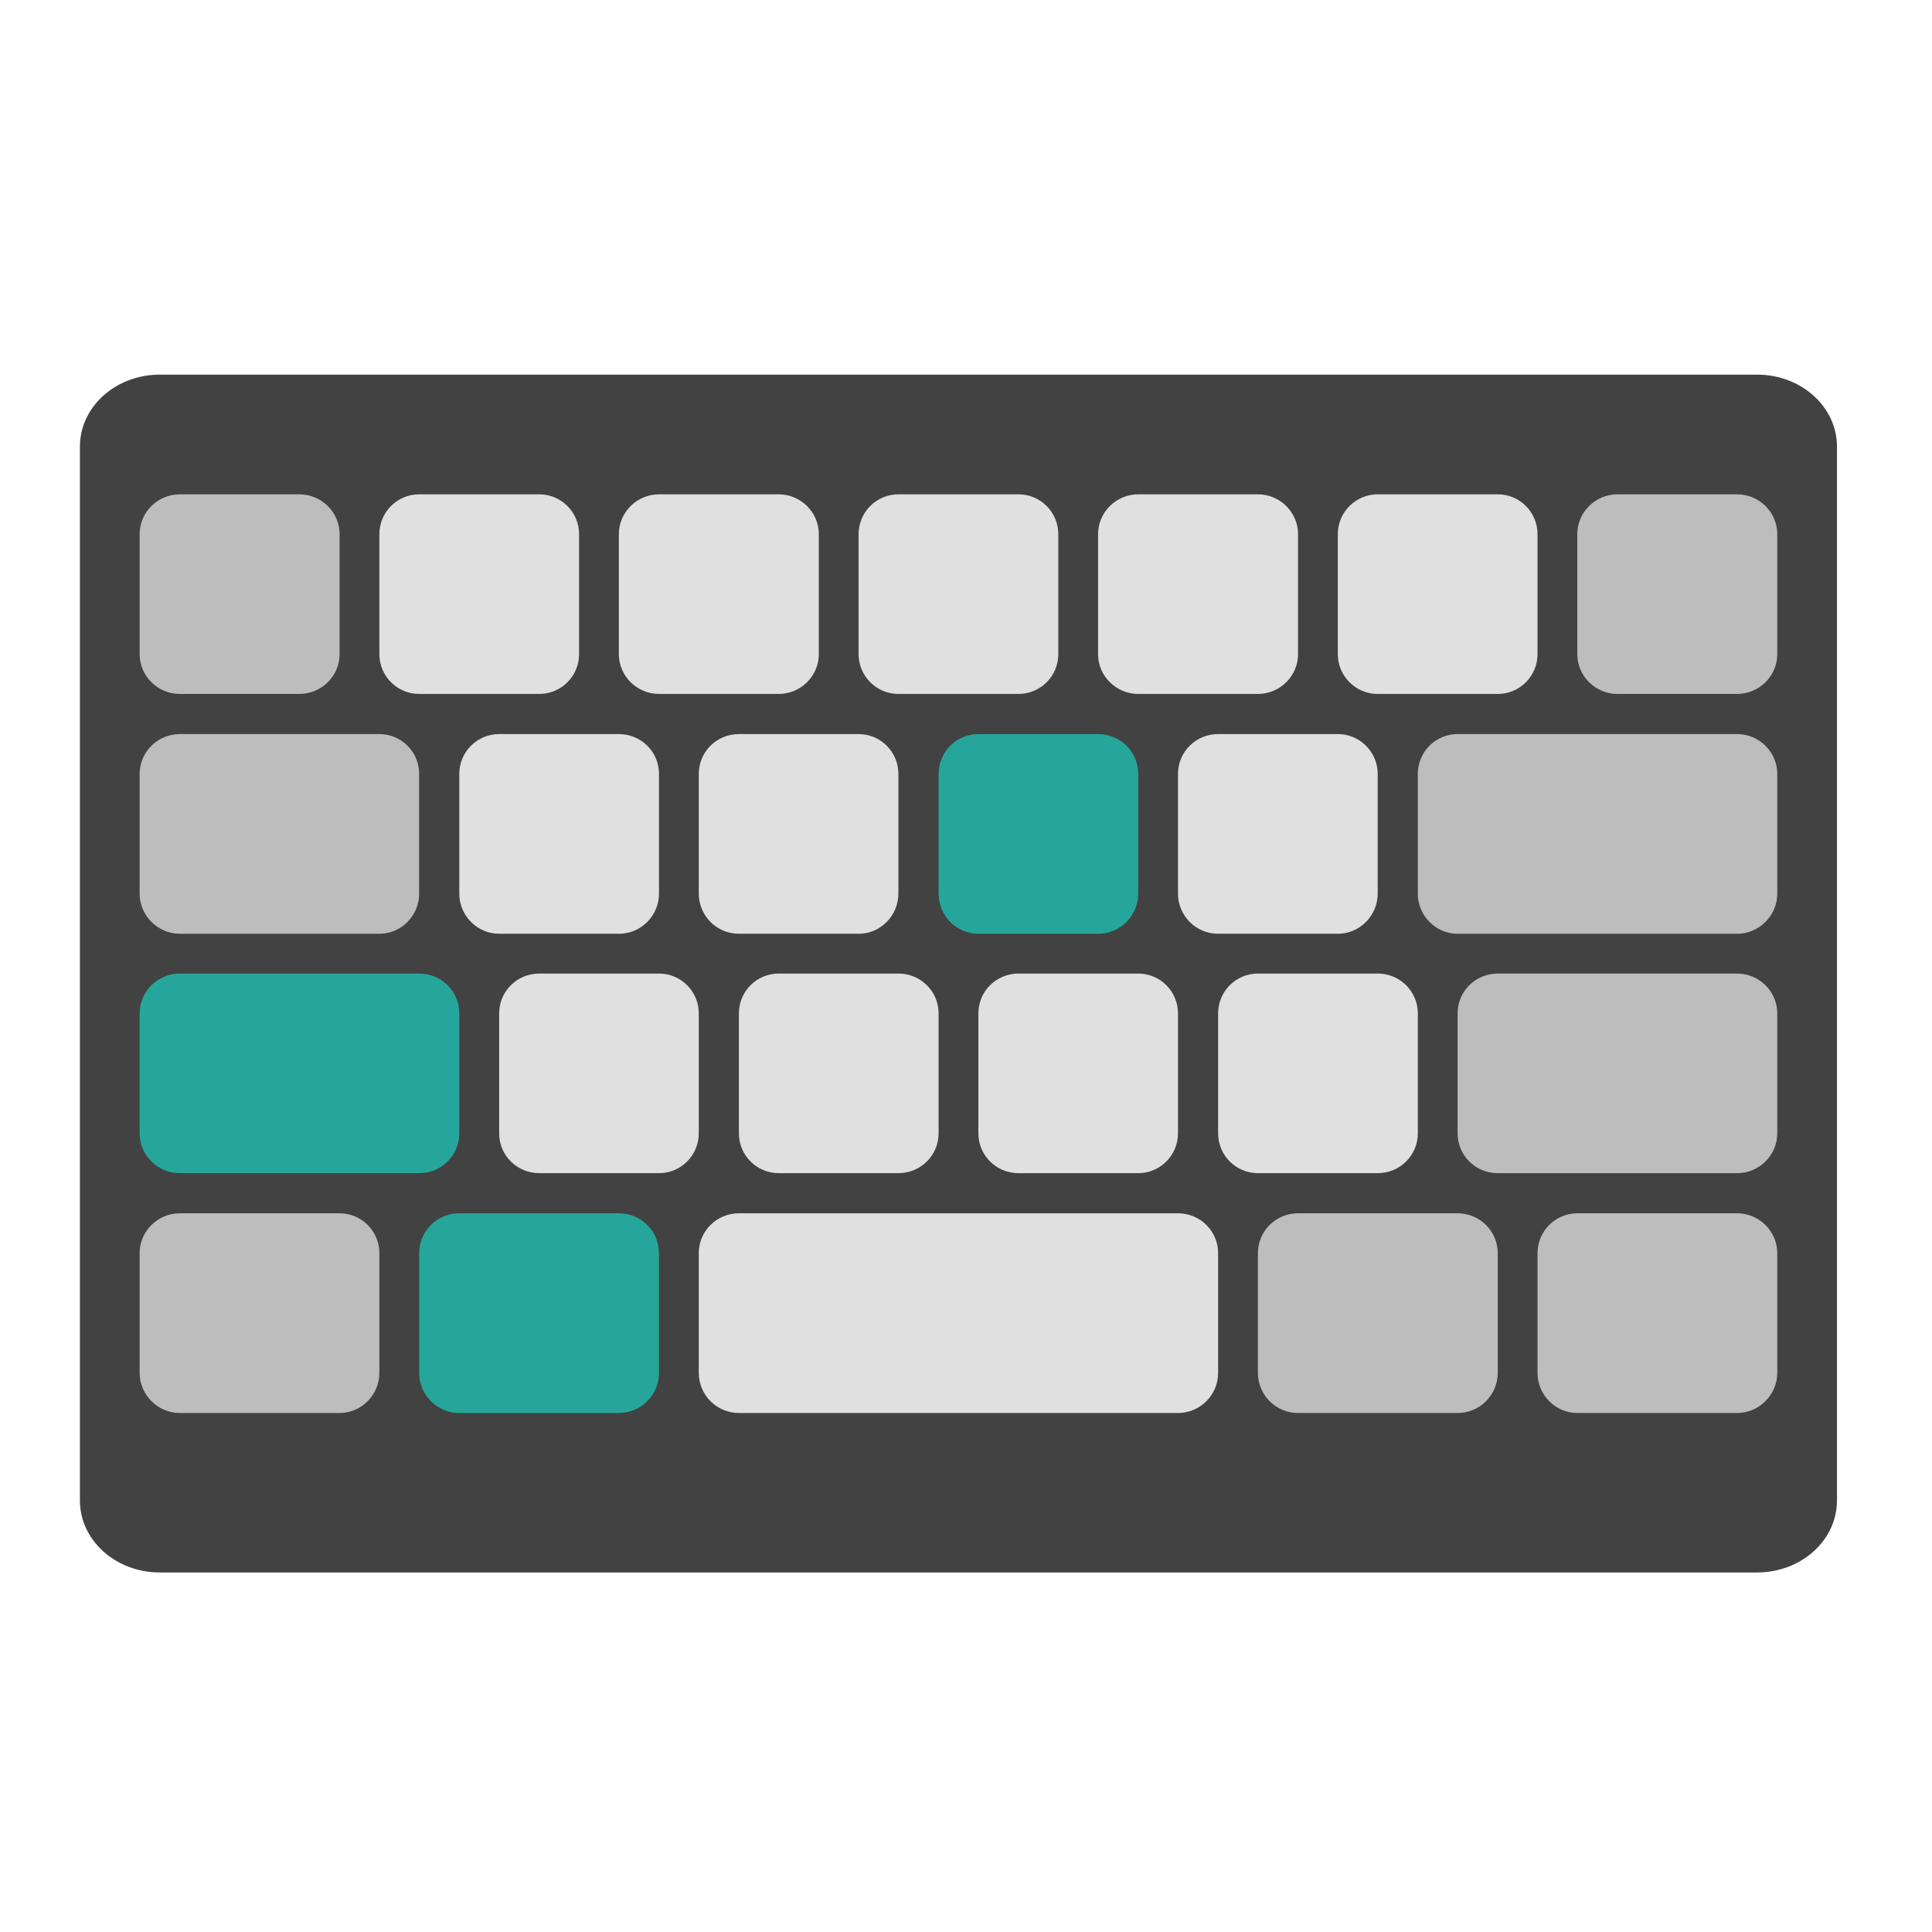
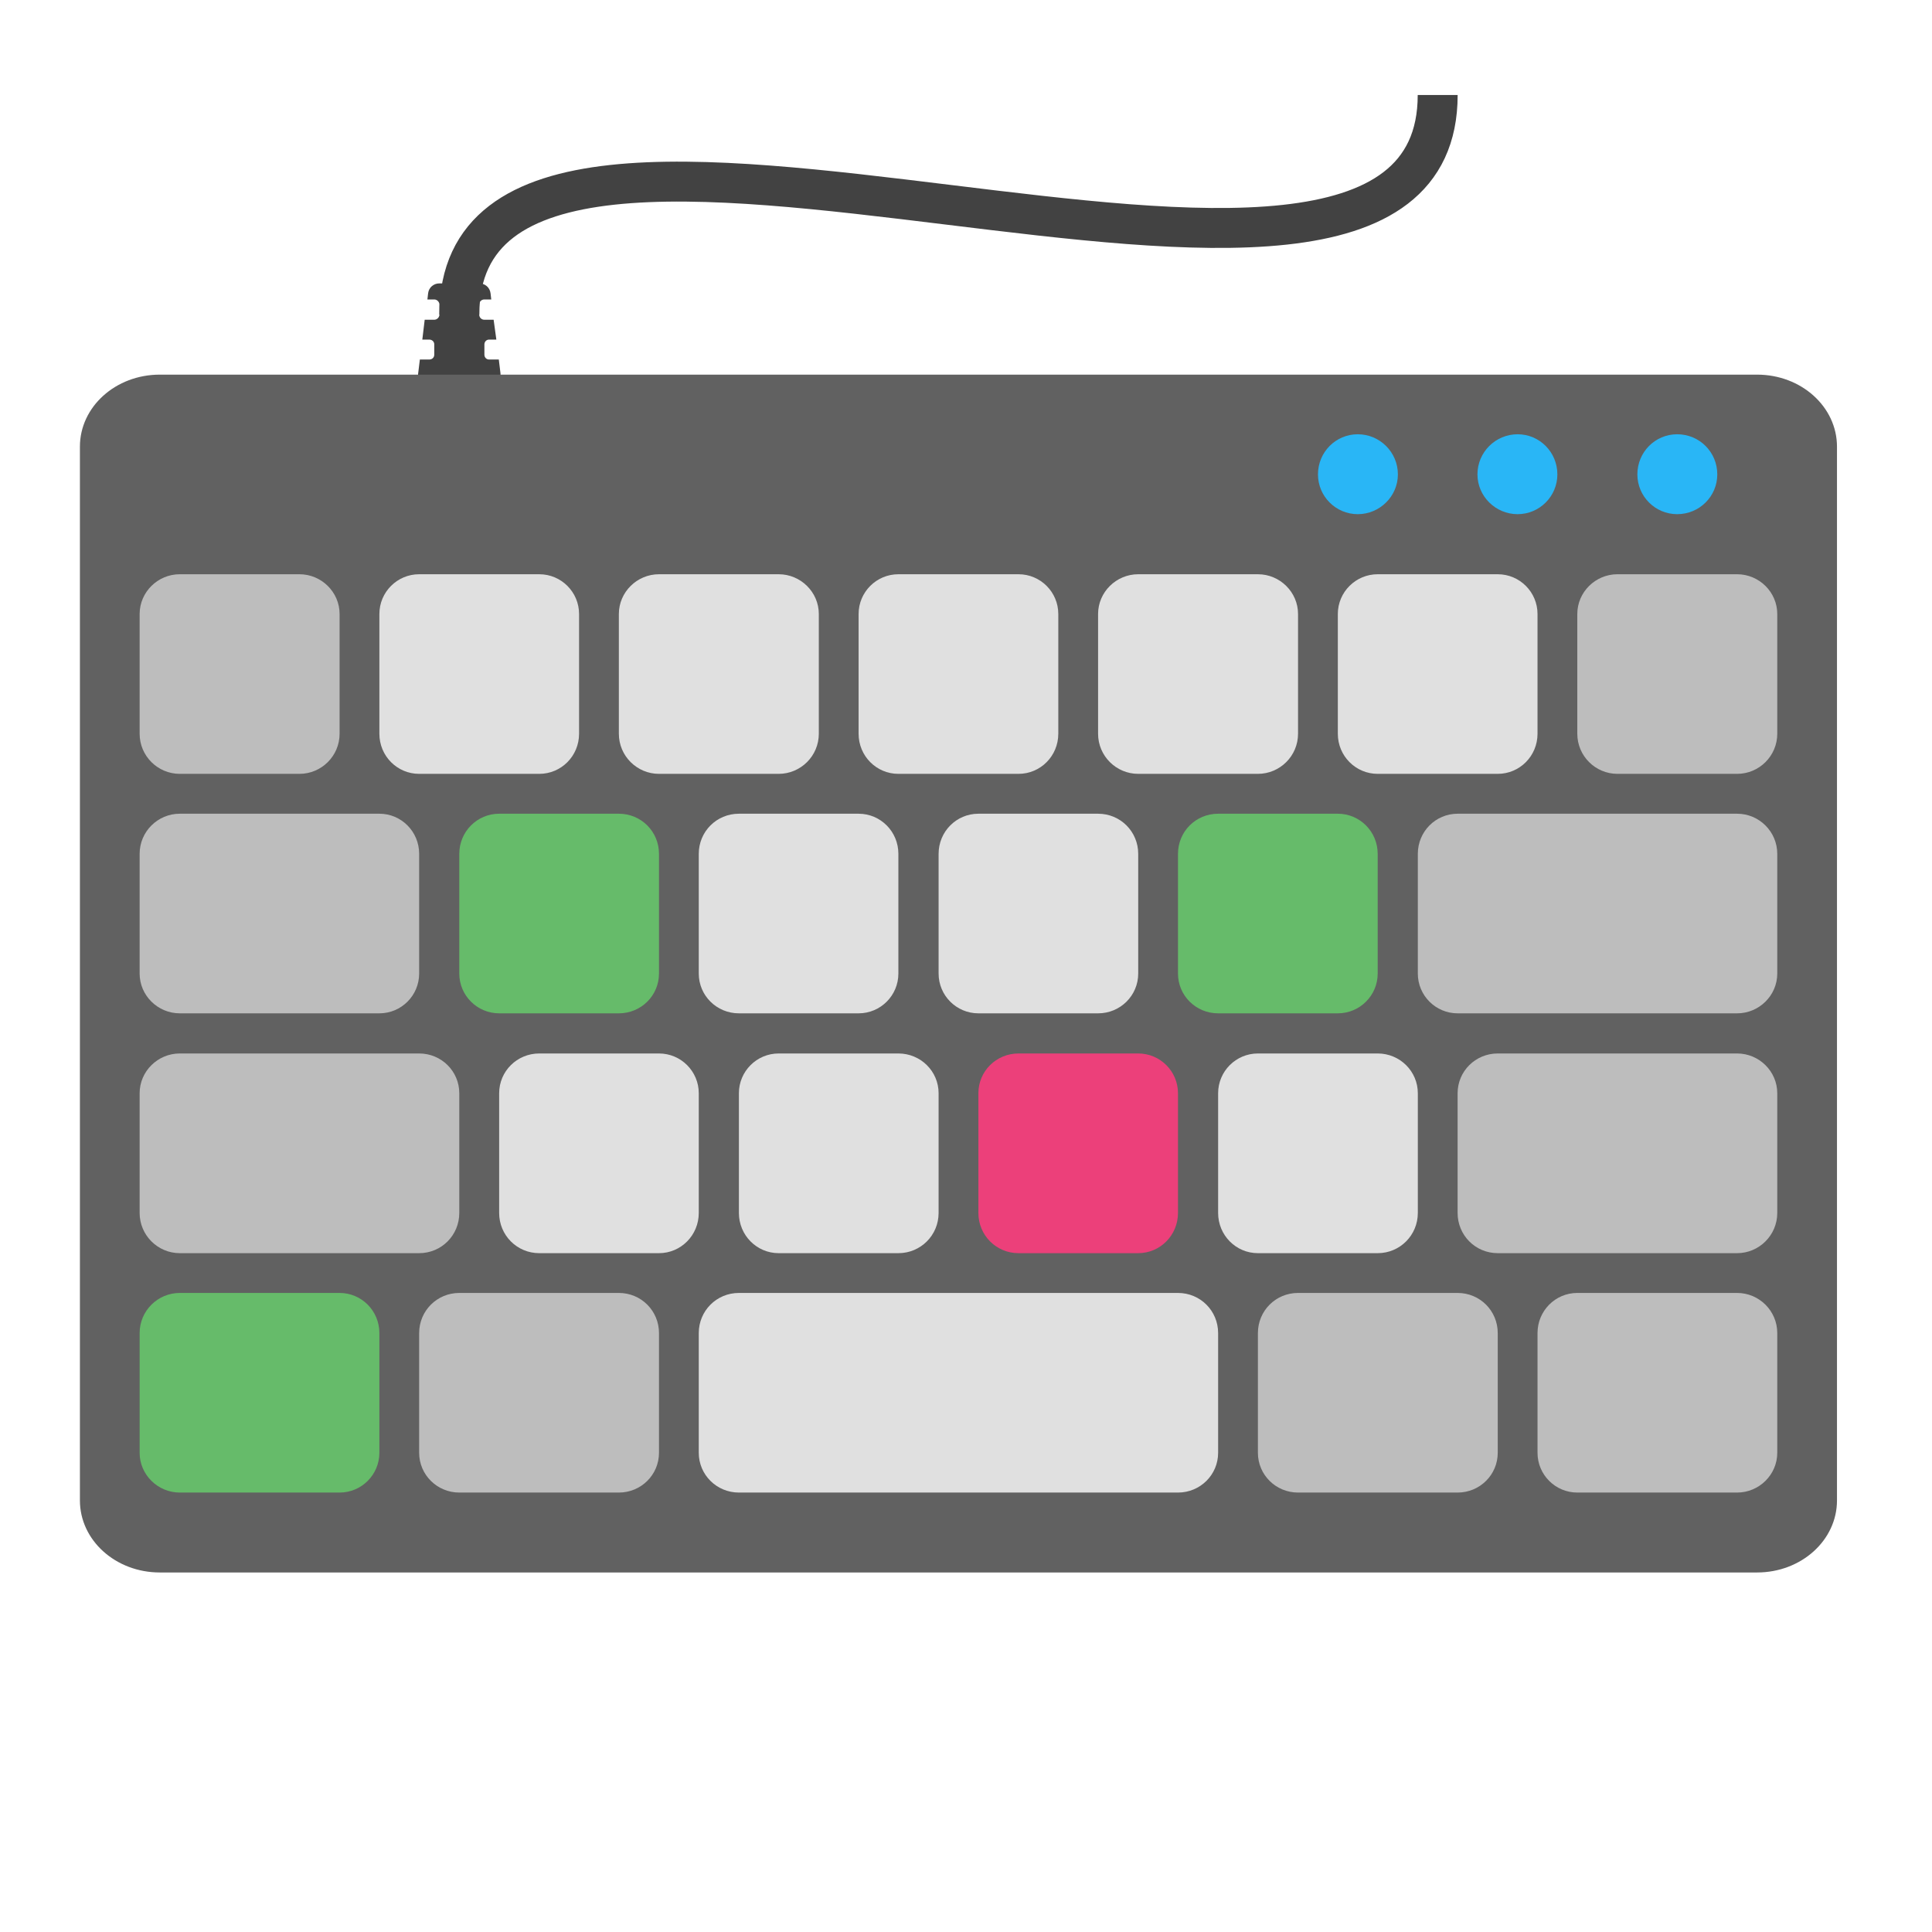
<svg xmlns="http://www.w3.org/2000/svg" width="22px" height="22px" viewBox="0 0 22 22" version="1.1">
  <g id="surface1">
-     <path style=" stroke:none;fill-rule:nonzero;fill:rgb(25.882%,25.882%,25.882%);fill-opacity:1;" d="M 1.82 4.266 L 20.008 4.266 C 20.512 4.266 20.918 4.633 20.918 5.086 L 20.918 17.086 C 20.918 17.539 20.512 17.906 20.008 17.906 L 1.82 17.906 C 1.316 17.906 0.91 17.539 0.91 17.086 L 0.91 5.086 C 0.91 4.633 1.316 4.266 1.82 4.266 Z M 1.82 4.266 " />
-     <path style=" stroke:none;fill-rule:nonzero;fill:rgb(74.118%,74.118%,74.118%);fill-opacity:1;" d="M 2.047 7.902 L 3.41 7.902 C 3.66 7.902 3.867 7.699 3.867 7.449 L 3.867 6.082 C 3.867 5.832 3.66 5.629 3.41 5.629 L 2.047 5.629 C 1.797 5.629 1.59 5.832 1.59 6.082 L 1.59 7.449 C 1.59 7.699 1.797 7.902 2.047 7.902 Z M 2.047 7.902 " />
-     <path style=" stroke:none;fill-rule:nonzero;fill:rgb(87.843%,87.843%,87.843%);fill-opacity:1;" d="M 4.773 7.902 L 6.141 7.902 C 6.391 7.902 6.594 7.699 6.594 7.449 L 6.594 6.082 C 6.594 5.832 6.391 5.629 6.141 5.629 L 4.773 5.629 C 4.523 5.629 4.32 5.832 4.32 6.082 L 4.32 7.449 C 4.32 7.699 4.523 7.902 4.773 7.902 Z M 4.773 7.902 " />
-     <path style=" stroke:none;fill-rule:nonzero;fill:rgb(87.843%,87.843%,87.843%);fill-opacity:1;" d="M 7.504 7.902 L 8.867 7.902 C 9.117 7.902 9.324 7.699 9.324 7.449 L 9.324 6.082 C 9.324 5.832 9.117 5.629 8.867 5.629 L 7.504 5.629 C 7.254 5.629 7.047 5.832 7.047 6.082 L 7.047 7.449 C 7.047 7.699 7.254 7.902 7.504 7.902 Z M 7.504 7.902 " />
-     <path style=" stroke:none;fill-rule:nonzero;fill:rgb(87.843%,87.843%,87.843%);fill-opacity:1;" d="M 10.23 7.902 L 11.598 7.902 C 11.848 7.902 12.051 7.699 12.051 7.449 L 12.051 6.082 C 12.051 5.832 11.848 5.629 11.598 5.629 L 10.23 5.629 C 9.98 5.629 9.777 5.832 9.777 6.082 L 9.777 7.449 C 9.777 7.699 9.98 7.902 10.23 7.902 Z M 10.23 7.902 " />
-     <path style=" stroke:none;fill-rule:nonzero;fill:rgb(87.843%,87.843%,87.843%);fill-opacity:1;" d="M 12.961 7.902 L 14.324 7.902 C 14.574 7.902 14.781 7.699 14.781 7.449 L 14.781 6.082 C 14.781 5.832 14.574 5.629 14.324 5.629 L 12.961 5.629 C 12.711 5.629 12.504 5.832 12.504 6.082 L 12.504 7.449 C 12.504 7.699 12.711 7.902 12.961 7.902 Z M 12.961 7.902 " />
-     <path style=" stroke:none;fill-rule:nonzero;fill:rgb(87.843%,87.843%,87.843%);fill-opacity:1;" d="M 15.688 7.902 L 17.055 7.902 C 17.305 7.902 17.508 7.699 17.508 7.449 L 17.508 6.082 C 17.508 5.832 17.305 5.629 17.055 5.629 L 15.688 5.629 C 15.438 5.629 15.234 5.832 15.234 6.082 L 15.234 7.449 C 15.234 7.699 15.438 7.902 15.688 7.902 Z M 15.688 7.902 " />
-     <path style=" stroke:none;fill-rule:nonzero;fill:rgb(74.118%,74.118%,74.118%);fill-opacity:1;" d="M 2.047 10.633 L 4.32 10.633 C 4.57 10.633 4.773 10.426 4.773 10.176 L 4.773 8.812 C 4.773 8.562 4.57 8.359 4.32 8.359 L 2.047 8.359 C 1.797 8.359 1.59 8.562 1.59 8.812 L 1.59 10.176 C 1.59 10.426 1.797 10.633 2.047 10.633 Z M 2.047 10.633 " />
-     <path style=" stroke:none;fill-rule:nonzero;fill:rgb(87.843%,87.843%,87.843%);fill-opacity:1;" d="M 5.684 10.633 L 7.047 10.633 C 7.301 10.633 7.504 10.426 7.504 10.176 L 7.504 8.812 C 7.504 8.562 7.301 8.359 7.047 8.359 L 5.684 8.359 C 5.434 8.359 5.23 8.562 5.23 8.812 L 5.23 10.176 C 5.23 10.426 5.434 10.633 5.684 10.633 Z M 5.684 10.633 " />
-     <path style=" stroke:none;fill-rule:nonzero;fill:rgb(87.843%,87.843%,87.843%);fill-opacity:1;" d="M 8.414 10.633 L 9.777 10.633 C 10.027 10.633 10.23 10.426 10.23 10.176 L 10.23 8.812 C 10.23 8.562 10.027 8.359 9.777 8.359 L 8.414 8.359 C 8.16 8.359 7.957 8.562 7.957 8.812 L 7.957 10.176 C 7.957 10.426 8.16 10.633 8.414 10.633 Z M 8.414 10.633 " />
-     <path style=" stroke:none;fill-rule:nonzero;fill:rgb(14.902%,65.098%,60.392%);fill-opacity:1;" d="M 11.141 10.633 L 12.504 10.633 C 12.758 10.633 12.961 10.426 12.961 10.176 L 12.961 8.812 C 12.961 8.562 12.758 8.359 12.504 8.359 L 11.141 8.359 C 10.891 8.359 10.688 8.562 10.688 8.812 L 10.688 10.176 C 10.688 10.426 10.891 10.633 11.141 10.633 Z M 11.141 10.633 " />
-     <path style=" stroke:none;fill-rule:nonzero;fill:rgb(87.843%,87.843%,87.843%);fill-opacity:1;" d="M 13.871 10.633 L 15.234 10.633 C 15.484 10.633 15.688 10.426 15.688 10.176 L 15.688 8.812 C 15.688 8.562 15.484 8.359 15.234 8.359 L 13.871 8.359 C 13.617 8.359 13.414 8.562 13.414 8.812 L 13.414 10.176 C 13.414 10.426 13.617 10.633 13.871 10.633 Z M 13.871 10.633 " />
-     <path style=" stroke:none;fill-rule:nonzero;fill:rgb(14.902%,65.098%,60.392%);fill-opacity:1;" d="M 2.047 13.359 L 4.773 13.359 C 5.027 13.359 5.23 13.156 5.23 12.906 L 5.23 11.539 C 5.23 11.289 5.027 11.086 4.773 11.086 L 2.047 11.086 C 1.797 11.086 1.59 11.289 1.59 11.539 L 1.59 12.906 C 1.59 13.156 1.797 13.359 2.047 13.359 Z M 2.047 13.359 " />
-     <path style=" stroke:none;fill-rule:nonzero;fill:rgb(87.843%,87.843%,87.843%);fill-opacity:1;" d="M 6.141 13.359 L 7.504 13.359 C 7.754 13.359 7.957 13.156 7.957 12.906 L 7.957 11.539 C 7.957 11.289 7.754 11.086 7.504 11.086 L 6.141 11.086 C 5.887 11.086 5.684 11.289 5.684 11.539 L 5.684 12.906 C 5.684 13.156 5.887 13.359 6.141 13.359 Z M 6.141 13.359 " />
-     <path style=" stroke:none;fill-rule:nonzero;fill:rgb(87.843%,87.843%,87.843%);fill-opacity:1;" d="M 8.867 13.359 L 10.23 13.359 C 10.484 13.359 10.688 13.156 10.688 12.906 L 10.688 11.539 C 10.688 11.289 10.484 11.086 10.23 11.086 L 8.867 11.086 C 8.617 11.086 8.414 11.289 8.414 11.539 L 8.414 12.906 C 8.414 13.156 8.617 13.359 8.867 13.359 Z M 8.867 13.359 " />
-     <path style=" stroke:none;fill-rule:nonzero;fill:rgb(87.843%,87.843%,87.843%);fill-opacity:1;" d="M 11.598 13.359 L 12.961 13.359 C 13.211 13.359 13.414 13.156 13.414 12.906 L 13.414 11.539 C 13.414 11.289 13.211 11.086 12.961 11.086 L 11.598 11.086 C 11.344 11.086 11.141 11.289 11.141 11.539 L 11.141 12.906 C 11.141 13.156 11.344 13.359 11.598 13.359 Z M 11.598 13.359 " />
-     <path style=" stroke:none;fill-rule:nonzero;fill:rgb(87.843%,87.843%,87.843%);fill-opacity:1;" d="M 14.324 13.359 L 15.688 13.359 C 15.941 13.359 16.145 13.156 16.145 12.906 L 16.145 11.539 C 16.145 11.289 15.941 11.086 15.688 11.086 L 14.324 11.086 C 14.074 11.086 13.871 11.289 13.871 11.539 L 13.871 12.906 C 13.871 13.156 14.074 13.359 14.324 13.359 Z M 14.324 13.359 " />
-     <path style=" stroke:none;fill-rule:nonzero;fill:rgb(74.118%,74.118%,74.118%);fill-opacity:1;" d="M 17.055 13.359 L 19.781 13.359 C 20.031 13.359 20.238 13.156 20.238 12.906 L 20.238 11.539 C 20.238 11.289 20.031 11.086 19.781 11.086 L 17.055 11.086 C 16.801 11.086 16.598 11.289 16.598 11.539 L 16.598 12.906 C 16.598 13.156 16.801 13.359 17.055 13.359 Z M 17.055 13.359 " />
-     <path style=" stroke:none;fill-rule:nonzero;fill:rgb(14.902%,65.098%,60.392%);fill-opacity:1;" d="M 5.23 16.09 L 7.047 16.09 C 7.301 16.09 7.504 15.883 7.504 15.633 L 7.504 14.27 C 7.504 14.02 7.301 13.816 7.047 13.816 L 5.23 13.816 C 4.977 13.816 4.773 14.02 4.773 14.27 L 4.773 15.633 C 4.773 15.883 4.977 16.09 5.23 16.09 Z M 5.23 16.09 " />
-     <path style=" stroke:none;fill-rule:nonzero;fill:rgb(87.843%,87.843%,87.843%);fill-opacity:1;" d="M 8.414 16.09 L 13.414 16.09 C 13.668 16.09 13.871 15.883 13.871 15.633 L 13.871 14.27 C 13.871 14.02 13.668 13.816 13.414 13.816 L 8.414 13.816 C 8.16 13.816 7.957 14.02 7.957 14.27 L 7.957 15.633 C 7.957 15.883 8.16 16.09 8.414 16.09 Z M 8.414 16.09 " />
-     <path style=" stroke:none;fill-rule:nonzero;fill:rgb(74.118%,74.118%,74.118%);fill-opacity:1;" d="M 14.781 16.09 L 16.598 16.09 C 16.852 16.09 17.055 15.883 17.055 15.633 L 17.055 14.27 C 17.055 14.02 16.852 13.816 16.598 13.816 L 14.781 13.816 C 14.527 13.816 14.324 14.02 14.324 14.27 L 14.324 15.633 C 14.324 15.883 14.527 16.09 14.781 16.09 Z M 14.781 16.09 " />
-     <path style=" stroke:none;fill-rule:nonzero;fill:rgb(74.118%,74.118%,74.118%);fill-opacity:1;" d="M 2.047 16.09 L 3.867 16.09 C 4.117 16.09 4.32 15.883 4.32 15.633 L 4.32 14.27 C 4.32 14.02 4.117 13.816 3.867 13.816 L 2.047 13.816 C 1.797 13.816 1.59 14.02 1.59 14.27 L 1.59 15.633 C 1.59 15.883 1.797 16.09 2.047 16.09 Z M 2.047 16.09 " />
-     <path style=" stroke:none;fill-rule:nonzero;fill:rgb(74.118%,74.118%,74.118%);fill-opacity:1;" d="M 17.961 16.09 L 19.781 16.09 C 20.031 16.09 20.238 15.883 20.238 15.633 L 20.238 14.27 C 20.238 14.02 20.031 13.816 19.781 13.816 L 17.961 13.816 C 17.711 13.816 17.508 14.02 17.508 14.27 L 17.508 15.633 C 17.508 15.883 17.711 16.09 17.961 16.09 Z M 17.961 16.09 " />
-     <path style=" stroke:none;fill-rule:nonzero;fill:rgb(74.118%,74.118%,74.118%);fill-opacity:1;" d="M 16.598 10.633 L 19.781 10.633 C 20.031 10.633 20.238 10.426 20.238 10.176 L 20.238 8.812 C 20.238 8.562 20.031 8.359 19.781 8.359 L 16.598 8.359 C 16.348 8.359 16.145 8.562 16.145 8.812 L 16.145 10.176 C 16.145 10.426 16.348 10.633 16.598 10.633 Z M 16.598 10.633 " />
-     <path style=" stroke:none;fill-rule:nonzero;fill:rgb(74.118%,74.118%,74.118%);fill-opacity:1;" d="M 18.418 7.902 L 19.781 7.902 C 20.031 7.902 20.238 7.699 20.238 7.449 L 20.238 6.082 C 20.238 5.832 20.031 5.629 19.781 5.629 L 18.418 5.629 C 18.168 5.629 17.961 5.832 17.961 6.082 L 17.961 7.449 C 17.961 7.699 18.168 7.902 18.418 7.902 Z M 18.418 7.902 " />
+     <path style=" stroke:none;fill-rule:nonzero;fill:rgb(25.882%,25.882%,25.882%);fill-opacity:1;" d="M 5.004 3.227 C 4.938 3.227 4.883 3.273 4.875 3.34 L 4.867 3.41 L 4.945 3.41 C 4.977 3.41 5.004 3.438 5.004 3.469 L 5.004 3.582 C 5.004 3.613 4.977 3.641 4.945 3.641 L 4.836 3.641 L 4.809 3.867 L 4.887 3.867 C 4.922 3.867 4.945 3.891 4.945 3.922 L 4.945 4.039 C 4.945 4.07 4.922 4.094 4.887 4.094 L 4.781 4.094 L 4.762 4.25 C 4.75 4.324 4.812 4.395 4.887 4.395 L 5.57 4.395 C 5.648 4.395 5.707 4.324 5.699 4.25 L 5.68 4.094 L 5.57 4.094 C 5.539 4.094 5.516 4.07 5.516 4.039 L 5.516 3.922 C 5.516 3.891 5.539 3.867 5.57 3.867 L 5.652 3.867 L 5.621 3.641 L 5.516 3.641 C 5.48 3.641 5.457 3.613 5.457 3.582 L 5.457 3.469 C 5.457 3.438 5.48 3.41 5.516 3.41 L 5.594 3.41 L 5.586 3.34 C 5.578 3.273 5.523 3.227 5.457 3.227 Z M 5.004 3.227 " />
+     <path style=" stroke:none;fill-rule:nonzero;fill:rgb(38.039%,38.039%,38.039%);fill-opacity:1;" d="M 1.82 4.266 L 20.008 4.266 C 20.512 4.266 20.918 4.633 20.918 5.086 L 20.918 17.086 C 20.918 17.539 20.512 17.906 20.008 17.906 L 1.82 17.906 C 1.316 17.906 0.91 17.539 0.91 17.086 L 0.91 5.086 C 0.91 4.633 1.316 4.266 1.82 4.266 Z M 1.82 4.266 " />
+     <path style=" stroke:none;fill-rule:nonzero;fill:rgb(87.843%,87.843%,87.843%);fill-opacity:1;" d="M 4.773 8.812 L 6.141 8.812 C 6.391 8.812 6.594 8.609 6.594 8.355 L 6.594 6.992 C 6.594 6.742 6.391 6.539 6.141 6.539 L 4.773 6.539 C 4.523 6.539 4.32 6.742 4.32 6.992 L 4.32 8.355 C 4.32 8.609 4.523 8.812 4.773 8.812 Z M 4.773 8.812 " />
+     <path style=" stroke:none;fill-rule:nonzero;fill:rgb(87.843%,87.843%,87.843%);fill-opacity:1;" d="M 7.504 8.812 L 8.867 8.812 C 9.117 8.812 9.324 8.609 9.324 8.355 L 9.324 6.992 C 9.324 6.742 9.117 6.539 8.867 6.539 L 7.504 6.539 C 7.254 6.539 7.047 6.742 7.047 6.992 L 7.047 8.355 C 7.047 8.609 7.254 8.812 7.504 8.812 Z M 7.504 8.812 " />
+     <path style=" stroke:none;fill-rule:nonzero;fill:rgb(87.843%,87.843%,87.843%);fill-opacity:1;" d="M 10.23 8.812 L 11.598 8.812 C 11.848 8.812 12.051 8.609 12.051 8.355 L 12.051 6.992 C 12.051 6.742 11.848 6.539 11.598 6.539 L 10.23 6.539 C 9.98 6.539 9.777 6.742 9.777 6.992 L 9.777 8.355 C 9.777 8.609 9.98 8.812 10.23 8.812 Z M 10.23 8.812 " />
+     <path style=" stroke:none;fill-rule:nonzero;fill:rgb(87.843%,87.843%,87.843%);fill-opacity:1;" d="M 12.961 8.812 L 14.324 8.812 C 14.574 8.812 14.781 8.609 14.781 8.355 L 14.781 6.992 C 14.781 6.742 14.574 6.539 14.324 6.539 L 12.961 6.539 C 12.711 6.539 12.504 6.742 12.504 6.992 L 12.504 8.355 C 12.504 8.609 12.711 8.812 12.961 8.812 Z M 12.961 8.812 " />
+     <path style=" stroke:none;fill-rule:nonzero;fill:rgb(87.843%,87.843%,87.843%);fill-opacity:1;" d="M 15.688 8.812 L 17.055 8.812 C 17.305 8.812 17.508 8.609 17.508 8.355 L 17.508 6.992 C 17.508 6.742 17.305 6.539 17.055 6.539 L 15.688 6.539 C 15.438 6.539 15.234 6.742 15.234 6.992 L 15.234 8.355 C 15.234 8.609 15.438 8.812 15.688 8.812 Z M 15.688 8.812 " />
+     <path style=" stroke:none;fill-rule:nonzero;fill:rgb(74.118%,74.118%,74.118%);fill-opacity:1;" d="M 2.047 11.539 L 4.32 11.539 C 4.57 11.539 4.773 11.336 4.773 11.086 L 4.773 9.723 C 4.773 9.469 4.57 9.266 4.32 9.266 L 2.047 9.266 C 1.797 9.266 1.59 9.469 1.59 9.723 L 1.59 11.086 C 1.59 11.336 1.797 11.539 2.047 11.539 Z M 2.047 11.539 " />
+     <path style=" stroke:none;fill-rule:nonzero;fill:rgb(40%,73.333%,41.569%);fill-opacity:1;" d="M 5.684 11.539 L 7.047 11.539 C 7.301 11.539 7.504 11.336 7.504 11.086 L 7.504 9.723 C 7.504 9.469 7.301 9.266 7.047 9.266 L 5.684 9.266 C 5.434 9.266 5.23 9.469 5.23 9.723 L 5.23 11.086 C 5.23 11.336 5.434 11.539 5.684 11.539 Z M 5.684 11.539 " />
+     <path style=" stroke:none;fill-rule:nonzero;fill:rgb(87.843%,87.843%,87.843%);fill-opacity:1;" d="M 11.141 11.539 L 12.504 11.539 C 12.758 11.539 12.961 11.336 12.961 11.086 L 12.961 9.723 C 12.961 9.469 12.758 9.266 12.504 9.266 L 11.141 9.266 C 10.891 9.266 10.688 9.469 10.688 9.723 L 10.688 11.086 C 10.688 11.336 10.891 11.539 11.141 11.539 Z M 11.141 11.539 " />
+     <path style=" stroke:none;fill-rule:nonzero;fill:rgb(40%,73.333%,41.569%);fill-opacity:1;" d="M 13.871 11.539 L 15.234 11.539 C 15.484 11.539 15.688 11.336 15.688 11.086 L 15.688 9.723 C 15.688 9.469 15.484 9.266 15.234 9.266 L 13.871 9.266 C 13.617 9.266 13.414 9.469 13.414 9.723 L 13.414 11.086 C 13.414 11.336 13.617 11.539 13.871 11.539 Z M 13.871 11.539 " />
+     <path style=" stroke:none;fill-rule:nonzero;fill:rgb(74.118%,74.118%,74.118%);fill-opacity:1;" d="M 2.047 14.27 L 4.773 14.27 C 5.027 14.27 5.23 14.066 5.23 13.812 L 5.23 12.449 C 5.23 12.199 5.027 11.996 4.773 11.996 L 2.047 11.996 C 1.797 11.996 1.59 12.199 1.59 12.449 L 1.59 13.812 C 1.59 14.066 1.797 14.27 2.047 14.27 Z M 2.047 14.27 " />
+     <path style=" stroke:none;fill-rule:nonzero;fill:rgb(87.843%,87.843%,87.843%);fill-opacity:1;" d="M 6.141 14.27 L 7.504 14.27 C 7.754 14.27 7.957 14.066 7.957 13.812 L 7.957 12.449 C 7.957 12.199 7.754 11.996 7.504 11.996 L 6.141 11.996 C 5.887 11.996 5.684 12.199 5.684 12.449 L 5.684 13.812 C 5.684 14.066 5.887 14.27 6.141 14.27 Z M 6.141 14.27 " />
+     <path style=" stroke:none;fill-rule:nonzero;fill:rgb(87.843%,87.843%,87.843%);fill-opacity:1;" d="M 8.867 14.27 L 10.23 14.27 C 10.484 14.27 10.688 14.066 10.688 13.812 L 10.688 12.449 C 10.688 12.199 10.484 11.996 10.23 11.996 L 8.867 11.996 C 8.617 11.996 8.414 12.199 8.414 12.449 L 8.414 13.812 C 8.414 14.066 8.617 14.27 8.867 14.27 Z M 8.867 14.27 " />
+     <path style=" stroke:none;fill-rule:nonzero;fill:rgb(87.843%,87.843%,87.843%);fill-opacity:1;" d="M 14.324 14.27 L 15.688 14.27 C 15.941 14.27 16.145 14.066 16.145 13.812 L 16.145 12.449 C 16.145 12.199 15.941 11.996 15.688 11.996 L 14.324 11.996 C 14.074 11.996 13.871 12.199 13.871 12.449 L 13.871 13.812 C 13.871 14.066 14.074 14.27 14.324 14.27 Z M 14.324 14.27 " />
+     <path style=" stroke:none;fill-rule:nonzero;fill:rgb(74.118%,74.118%,74.118%);fill-opacity:1;" d="M 17.055 14.27 L 19.781 14.27 C 20.031 14.27 20.238 14.066 20.238 13.812 L 20.238 12.449 C 20.238 12.199 20.031 11.996 19.781 11.996 L 17.055 11.996 C 16.801 11.996 16.598 12.199 16.598 12.449 L 16.598 13.812 C 16.598 14.066 16.801 14.27 17.055 14.27 Z M 17.055 14.27 " />
+     <path style=" stroke:none;fill-rule:nonzero;fill:rgb(74.118%,74.118%,74.118%);fill-opacity:1;" d="M 5.23 16.996 L 7.047 16.996 C 7.301 16.996 7.504 16.793 7.504 16.543 L 7.504 15.18 C 7.504 14.926 7.301 14.723 7.047 14.723 L 5.23 14.723 C 4.977 14.723 4.773 14.926 4.773 15.18 L 4.773 16.543 C 4.773 16.793 4.977 16.996 5.23 16.996 Z M 5.23 16.996 " />
+     <path style=" stroke:none;fill-rule:nonzero;fill:rgb(87.843%,87.843%,87.843%);fill-opacity:1;" d="M 8.414 16.996 L 13.414 16.996 C 13.668 16.996 13.871 16.793 13.871 16.543 L 13.871 15.18 C 13.871 14.926 13.668 14.723 13.414 14.723 L 8.414 14.723 C 8.16 14.723 7.957 14.926 7.957 15.18 L 7.957 16.543 C 7.957 16.793 8.16 16.996 8.414 16.996 Z M 8.414 16.996 " />
+     <path style=" stroke:none;fill-rule:nonzero;fill:rgb(74.118%,74.118%,74.118%);fill-opacity:1;" d="M 14.781 16.996 L 16.598 16.996 C 16.852 16.996 17.055 16.793 17.055 16.543 L 17.055 15.18 C 17.055 14.926 16.852 14.723 16.598 14.723 L 14.781 14.723 C 14.527 14.723 14.324 14.926 14.324 15.18 L 14.324 16.543 C 14.324 16.793 14.527 16.996 14.781 16.996 Z M 14.781 16.996 " />
+     <path style=" stroke:none;fill-rule:nonzero;fill:rgb(74.118%,74.118%,74.118%);fill-opacity:1;" d="M 17.961 16.996 L 19.781 16.996 C 20.031 16.996 20.238 16.793 20.238 16.543 L 20.238 15.18 C 20.238 14.926 20.031 14.723 19.781 14.723 L 17.961 14.723 C 17.711 14.723 17.508 14.926 17.508 15.18 L 17.508 16.543 C 17.508 16.793 17.711 16.996 17.961 16.996 Z M 17.961 16.996 " />
+     <path style=" stroke:none;fill-rule:nonzero;fill:rgb(74.118%,74.118%,74.118%);fill-opacity:1;" d="M 16.598 11.539 L 19.781 11.539 C 20.031 11.539 20.238 11.336 20.238 11.086 L 20.238 9.723 C 20.238 9.469 20.031 9.266 19.781 9.266 L 16.598 9.266 C 16.348 9.266 16.145 9.469 16.145 9.723 L 16.145 11.086 C 16.145 11.336 16.348 11.539 16.598 11.539 Z M 16.598 11.539 " />
+     <path style=" stroke:none;fill-rule:nonzero;fill:rgb(74.118%,74.118%,74.118%);fill-opacity:1;" d="M 18.418 8.812 L 19.781 8.812 C 20.031 8.812 20.238 8.609 20.238 8.355 L 20.238 6.992 C 20.238 6.742 20.031 6.539 19.781 6.539 L 18.418 6.539 C 18.168 6.539 17.961 6.742 17.961 6.992 L 17.961 8.355 C 17.961 8.609 18.168 8.812 18.418 8.812 Z M 18.418 8.812 " />
+     <path style=" stroke:none;fill-rule:nonzero;fill:rgb(16.078%,71.373%,96.471%);fill-opacity:1;" d="M 15.461 4.945 C 15.711 4.945 15.918 5.148 15.918 5.402 C 15.918 5.652 15.711 5.855 15.461 5.855 C 15.211 5.855 15.008 5.652 15.008 5.402 C 15.008 5.148 15.211 4.945 15.461 4.945 Z M 15.461 4.945 " />
+     <path style=" stroke:none;fill-rule:nonzero;fill:rgb(16.078%,71.373%,96.471%);fill-opacity:1;" d="M 17.281 4.945 C 17.531 4.945 17.734 5.148 17.734 5.402 C 17.734 5.652 17.531 5.855 17.281 5.855 C 17.031 5.855 16.824 5.652 16.824 5.402 C 16.824 5.148 17.031 4.945 17.281 4.945 Z M 17.281 4.945 " />
+     <path style=" stroke:none;fill-rule:nonzero;fill:rgb(16.078%,71.373%,96.471%);fill-opacity:1;" d="M 19.098 4.945 C 19.352 4.945 19.555 5.148 19.555 5.402 C 19.555 5.652 19.352 5.855 19.098 5.855 C 18.848 5.855 18.645 5.652 18.645 5.402 C 18.645 5.148 18.848 4.945 19.098 4.945 Z M 19.098 4.945 " />
+     <path style="fill:none;stroke-width:10.583;stroke-linecap:butt;stroke-linejoin:miter;stroke:rgb(25.882%,25.882%,25.882%);stroke-opacity:1;stroke-miterlimit:4;" d="M 121.727 -131.636 C 121.727 -221.545 381 -99.909 381 -189.818 " transform="matrix(0.0429688,0,0,0.0429688,0,9.238281)" />
+     <path style=" stroke:none;fill-rule:nonzero;fill:rgb(92.549%,25.098%,47.843%);fill-opacity:1;" d="M 11.598 14.27 L 12.961 14.27 C 13.211 14.27 13.414 14.066 13.414 13.812 L 13.414 12.449 C 13.414 12.199 13.211 11.996 12.961 11.996 L 11.598 11.996 C 11.344 11.996 11.141 12.199 11.141 12.449 L 11.141 13.812 C 11.141 14.066 11.344 14.27 11.598 14.27 Z M 11.598 14.27 " />
+     <path style=" stroke:none;fill-rule:nonzero;fill:rgb(87.843%,87.843%,87.843%);fill-opacity:1;" d="M 8.414 11.539 L 9.777 11.539 C 10.027 11.539 10.23 11.336 10.23 11.086 L 10.23 9.723 C 10.23 9.469 10.027 9.266 9.777 9.266 L 8.414 9.266 C 8.16 9.266 7.957 9.469 7.957 9.723 L 7.957 11.086 C 7.957 11.336 8.16 11.539 8.414 11.539 Z M 8.414 11.539 " />
+     <path style=" stroke:none;fill-rule:nonzero;fill:rgb(40%,73.333%,41.569%);fill-opacity:1;" d="M 2.047 16.996 L 3.867 16.996 C 4.117 16.996 4.32 16.793 4.32 16.543 L 4.32 15.18 C 4.32 14.926 4.117 14.723 3.867 14.723 L 2.047 14.723 C 1.797 14.723 1.59 14.926 1.59 15.18 L 1.59 16.543 C 1.59 16.793 1.797 16.996 2.047 16.996 Z M 2.047 16.996 " />
+     <path style=" stroke:none;fill-rule:nonzero;fill:rgb(74.118%,74.118%,74.118%);fill-opacity:1;" d="M 2.047 8.812 L 3.41 8.812 C 3.66 8.812 3.867 8.609 3.867 8.355 L 3.867 6.992 C 3.867 6.742 3.66 6.539 3.41 6.539 L 2.047 6.539 C 1.797 6.539 1.59 6.742 1.59 6.992 L 1.59 8.355 C 1.59 8.609 1.797 8.812 2.047 8.812 Z M 2.047 8.812 " />
  </g>
</svg>
